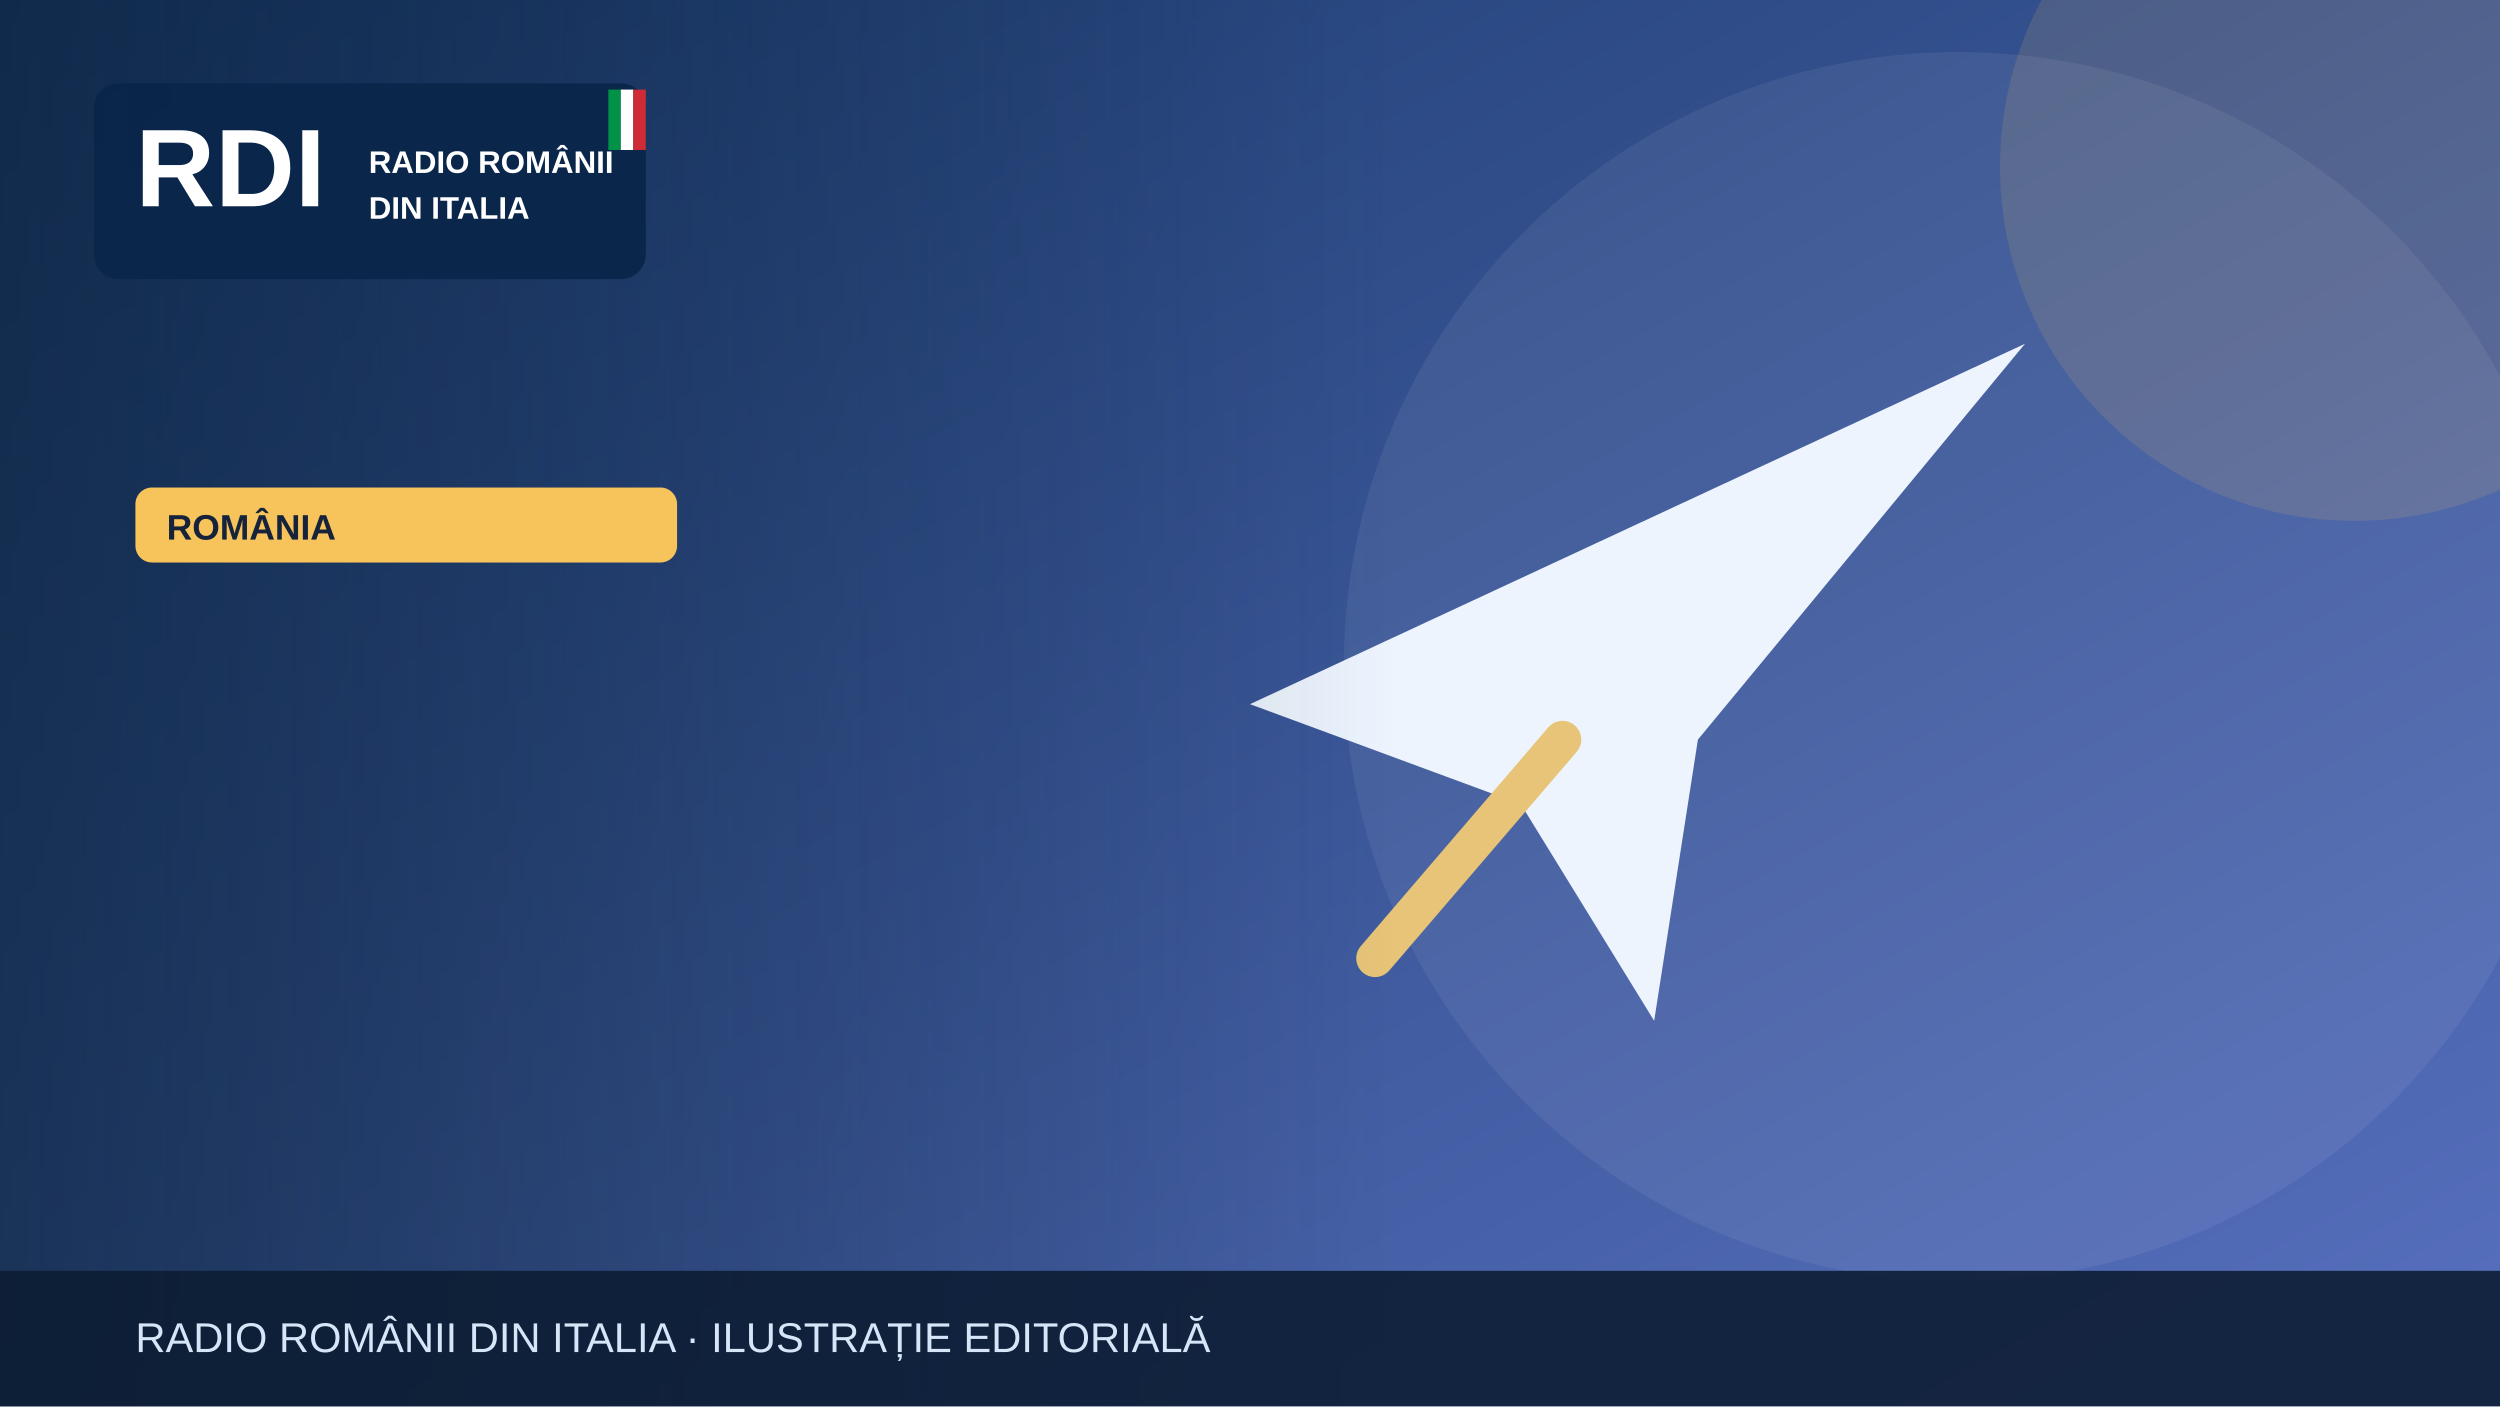
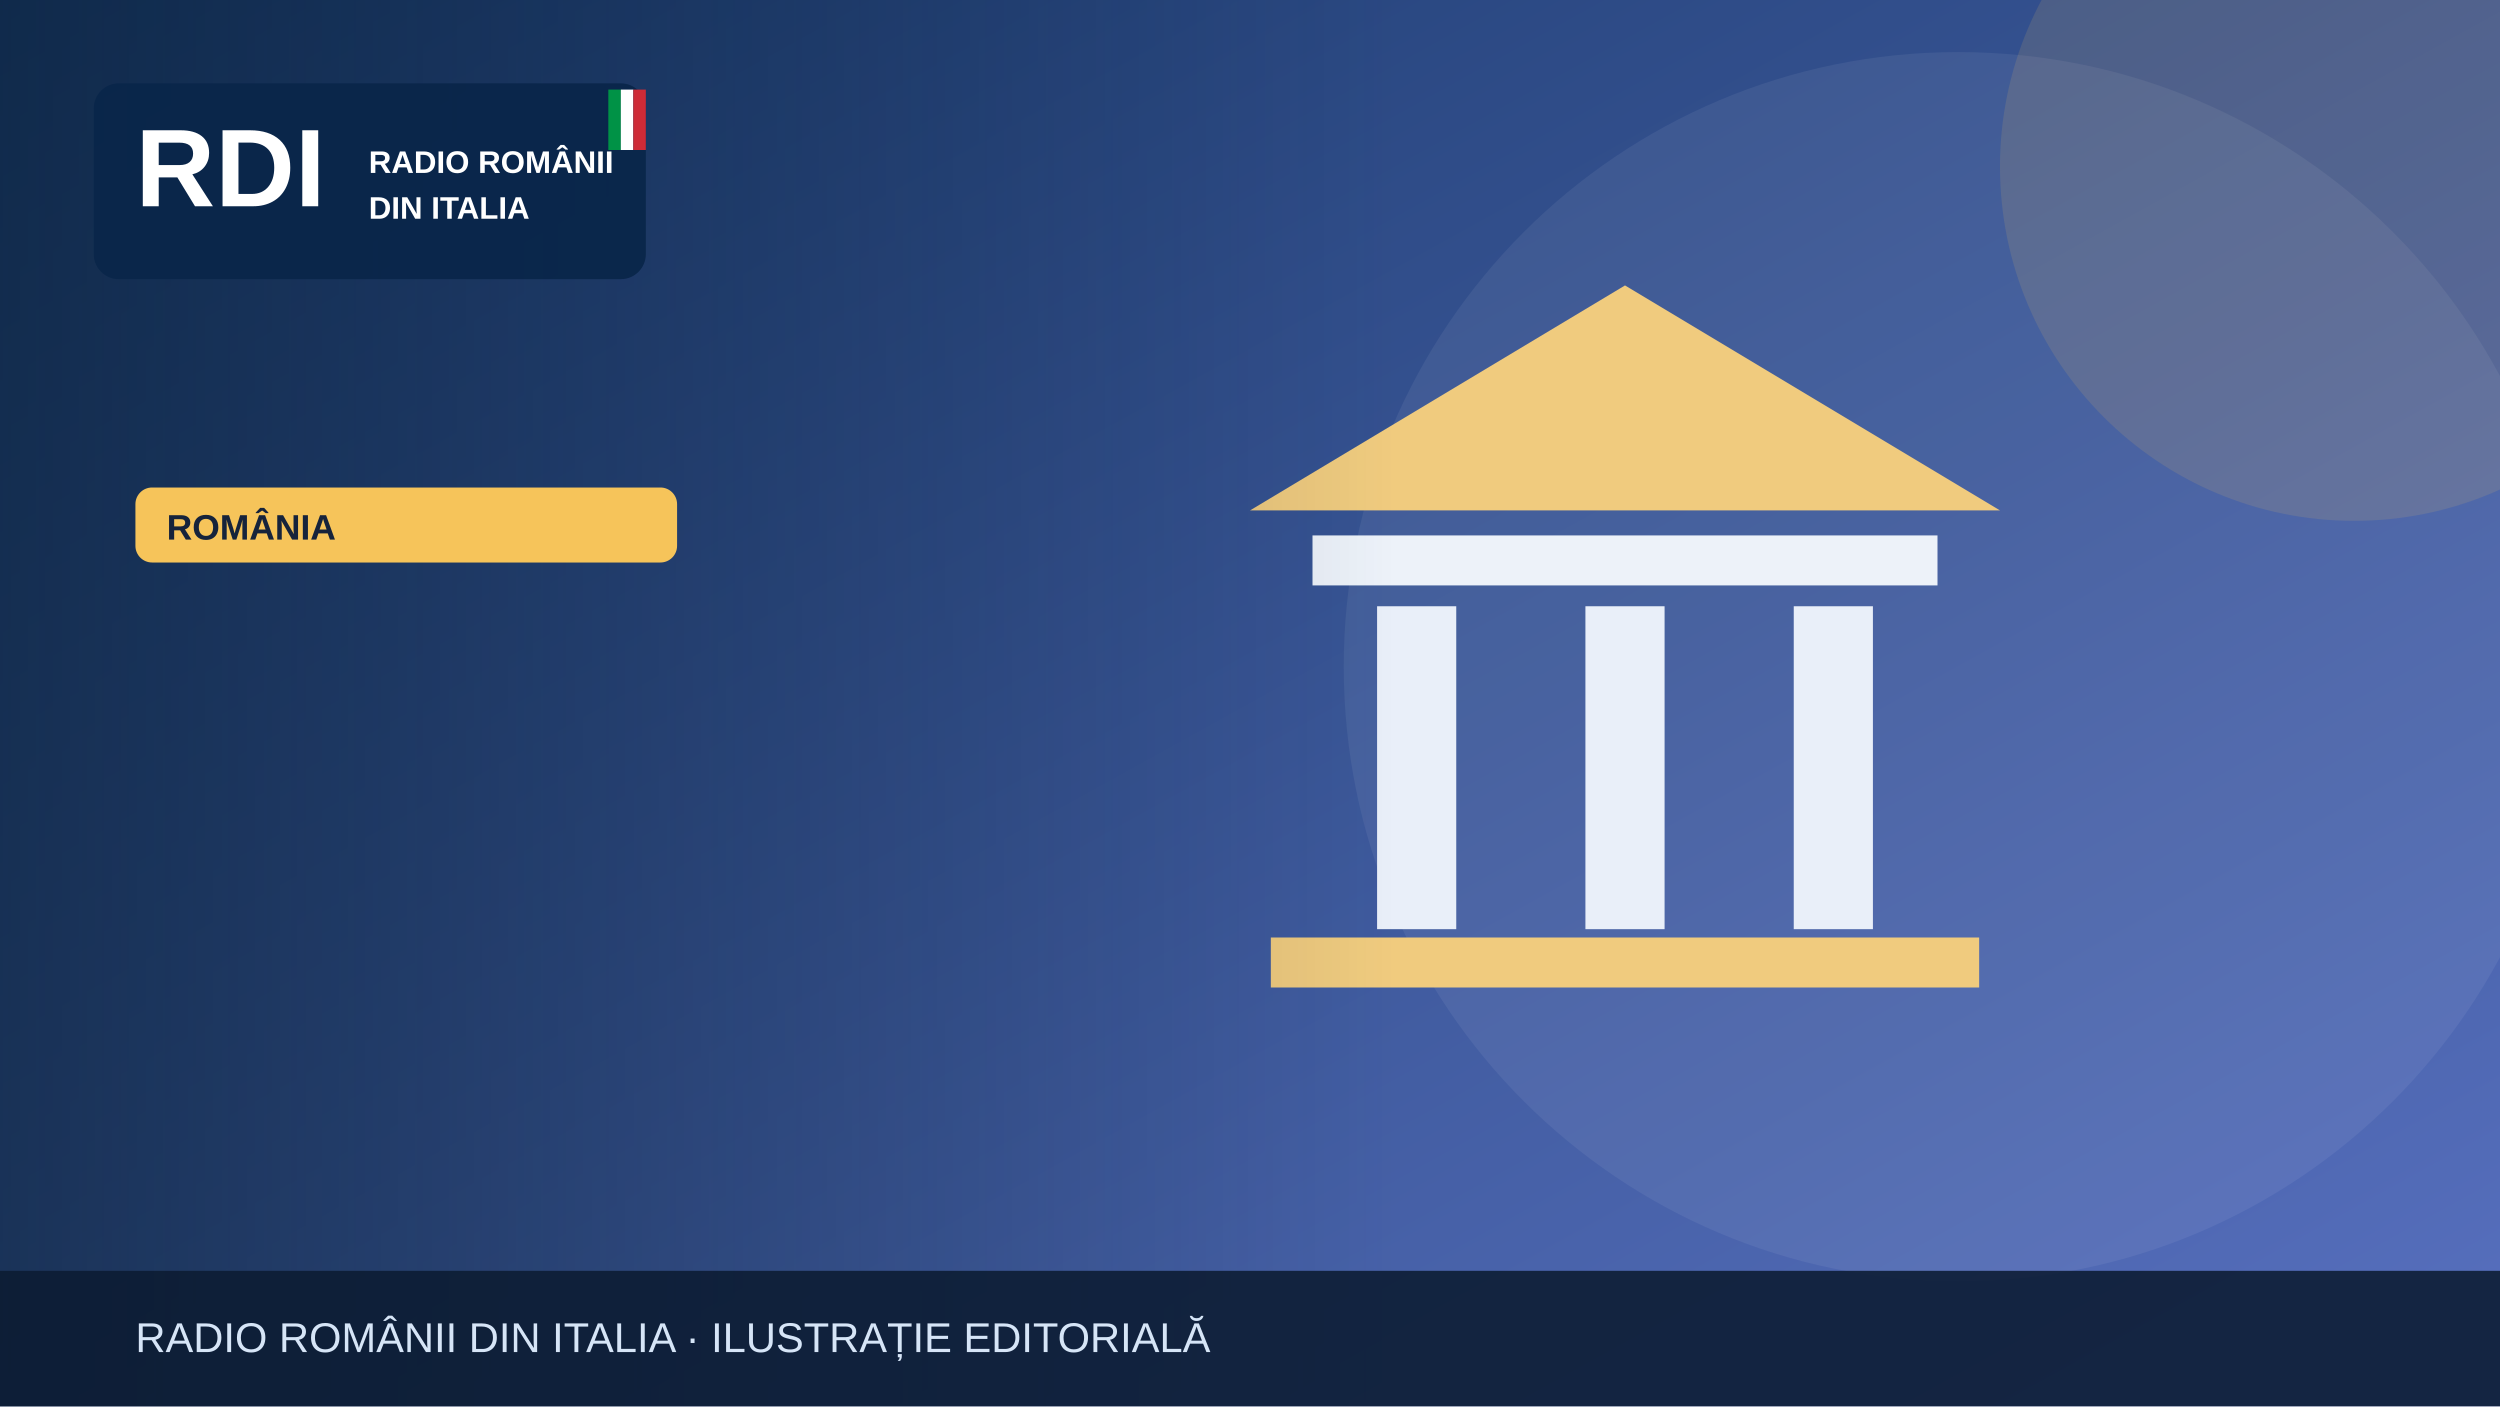
<svg xmlns="http://www.w3.org/2000/svg" width="1200" height="675" viewBox="0 0 1200 675" role="img" aria-label="Illustrazione editoriale RDI">
  <defs>
    <linearGradient id="bg" x2="1" y2="1">
      <stop stop-color="#19396b" />
      <stop offset="1" stop-color="#5870bf" />
    </linearGradient>
    <linearGradient id="shade">
      <stop stop-color="#0b223a" stop-opacity=".65" />
      <stop offset="1" stop-color="#0b223a" stop-opacity="0" />
    </linearGradient>
  </defs>
  <rect width="1200" height="675" fill="url(#bg)" />
  <circle cx="940" cy="320" r="295" fill="#fff" opacity=".065" />
  <circle cx="1130" cy="80" r="170" fill="#f6c45a" opacity=".13" />
  <g>
-     <path d="M600 338 972 165 815 355 794 490 730 386Z" fill="#edf4fe" />
-     <path d="m750 355-90 105" stroke="#e7c477" stroke-width="18" stroke-linecap="round" />
+     <path d="M600 245 780 137 960 245Z" fill="#f0cb7e" />
+     <rect x="630" y="257" width="300" height="24" fill="#edf2f9" />
+     <g stroke="#e9eff9" stroke-width="38">
+       <path d="M680 291v155m100-155v155m100-155v155" />
+     </g>
+     <rect x="610" y="450" width="340" height="24" fill="#f0cb7e" />
  </g>
  <rect x="0" y="0" width="670" height="675" fill="url(#shade)" />
  <rect x="45" y="40" width="265" height="94" rx="12" fill="#09264a" opacity=".97" />
  <text x="65" y="99" font-family="Arial,sans-serif" font-size="53" font-weight="900" fill="white">RDI</text>
  <text x="177" y="83" font-family="Arial,sans-serif" font-size="15" font-weight="800" fill="white">RADIO ROMÂNII</text>
  <text x="177" y="105" font-family="Arial,sans-serif" font-size="15" font-weight="800" fill="white">DIN ITALIA</text>
  <rect x="292" y="43" width="6" height="29" fill="#009246" />
  <rect x="298" y="43" width="6" height="29" fill="#fff" />
  <rect x="304" y="43" width="6" height="29" fill="#ce2b37" />
  <rect x="65" y="234" width="260" height="36" rx="8" fill="#f6c45a" />
  <text x="80" y="259" font-family="Arial,sans-serif" font-size="17" font-weight="800" fill="#16233b">ROMÂNIA</text>
  <rect y="610" width="1200" height="65" fill="#0b1b32" opacity=".88" />
  <text x="65" y="649" font-family="Arial,sans-serif" font-size="20" fill="#d6e5f7">RADIO ROMÂNII DIN ITALIA · ILUSTRAȚIE EDITORIALĂ</text>
</svg>
